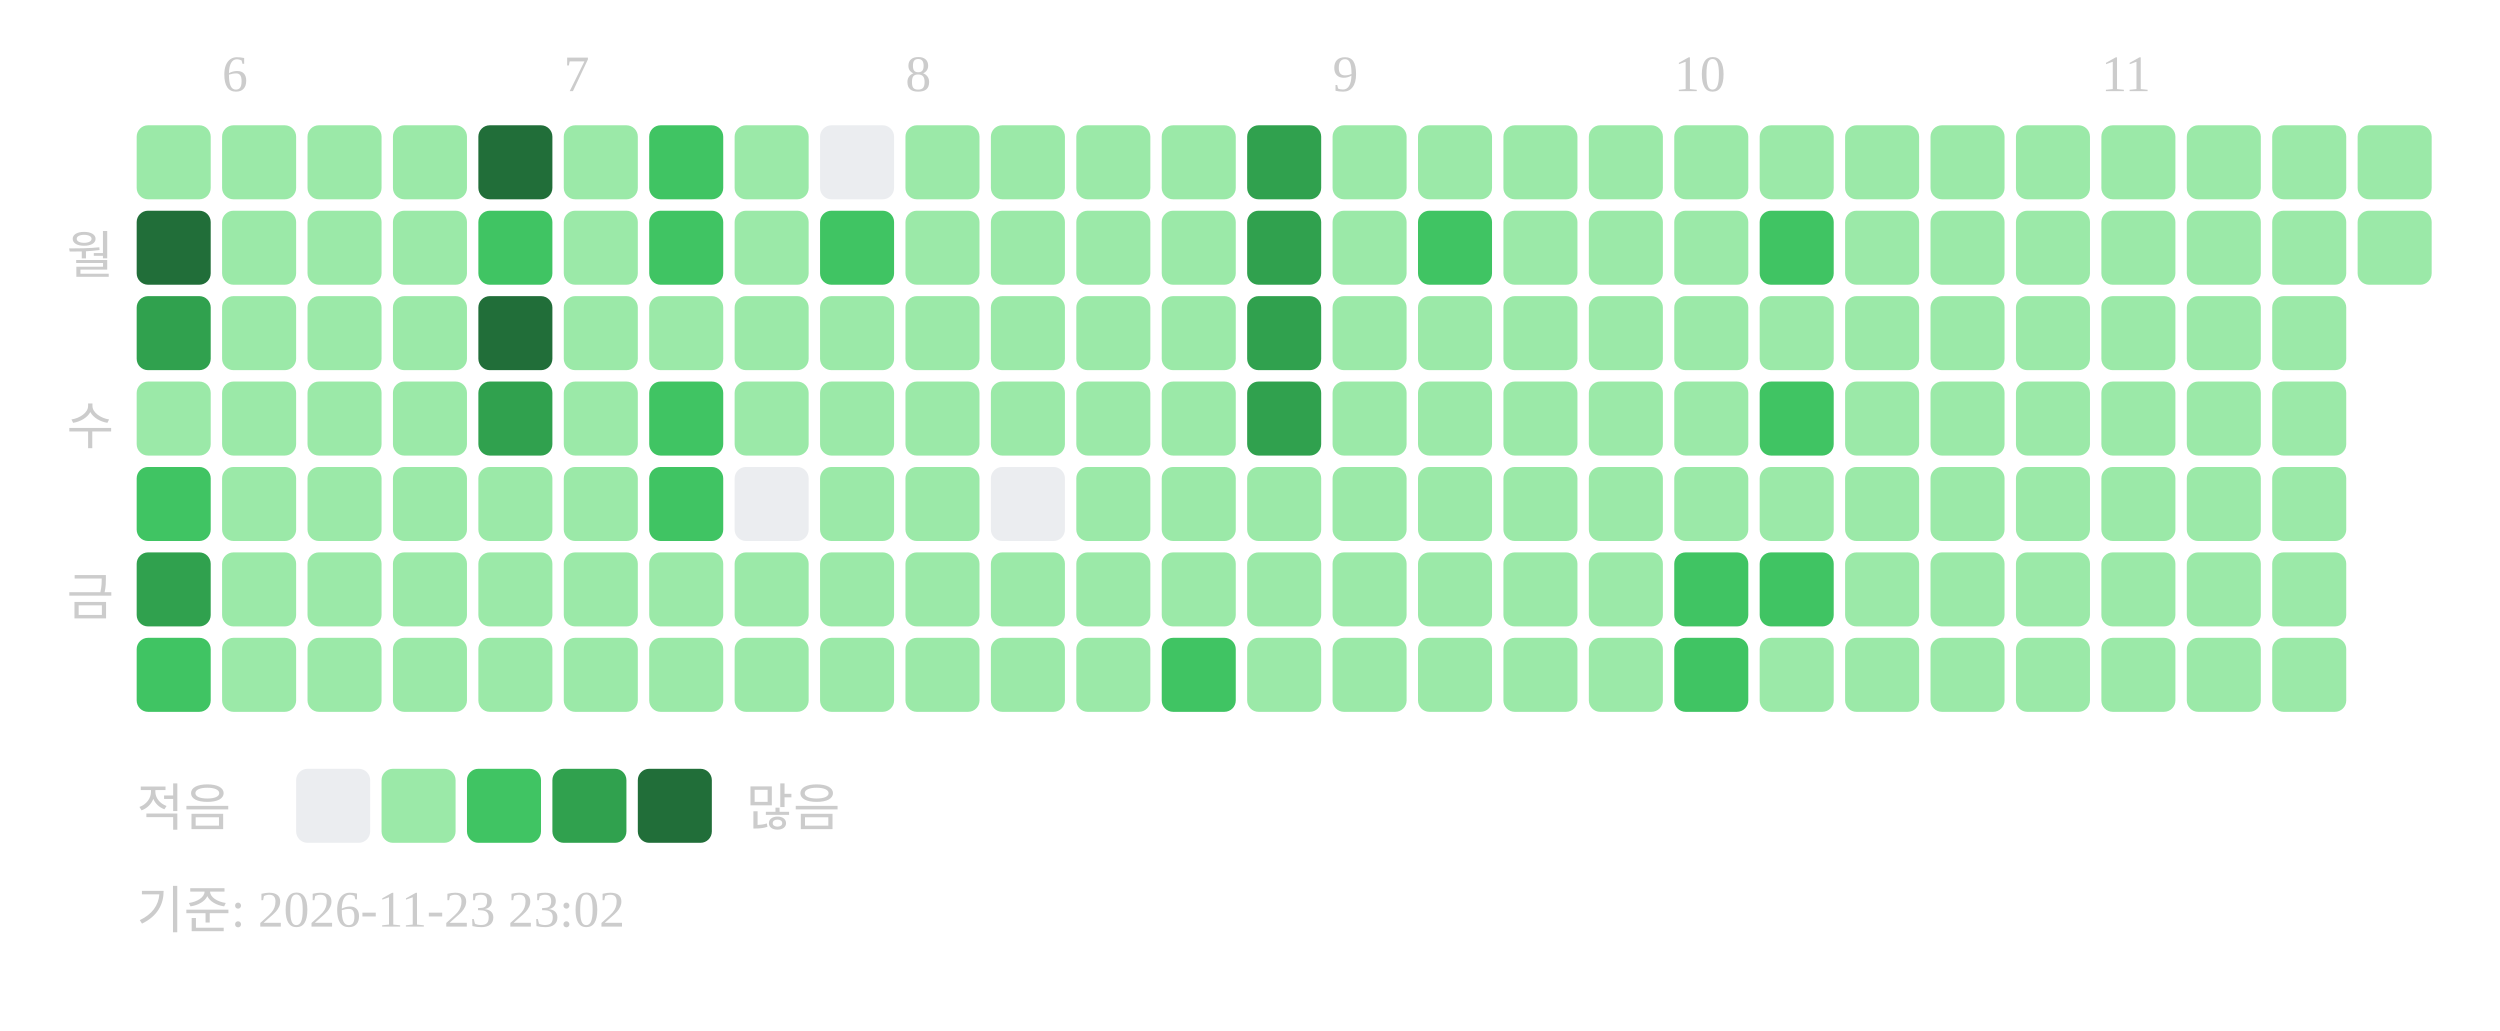
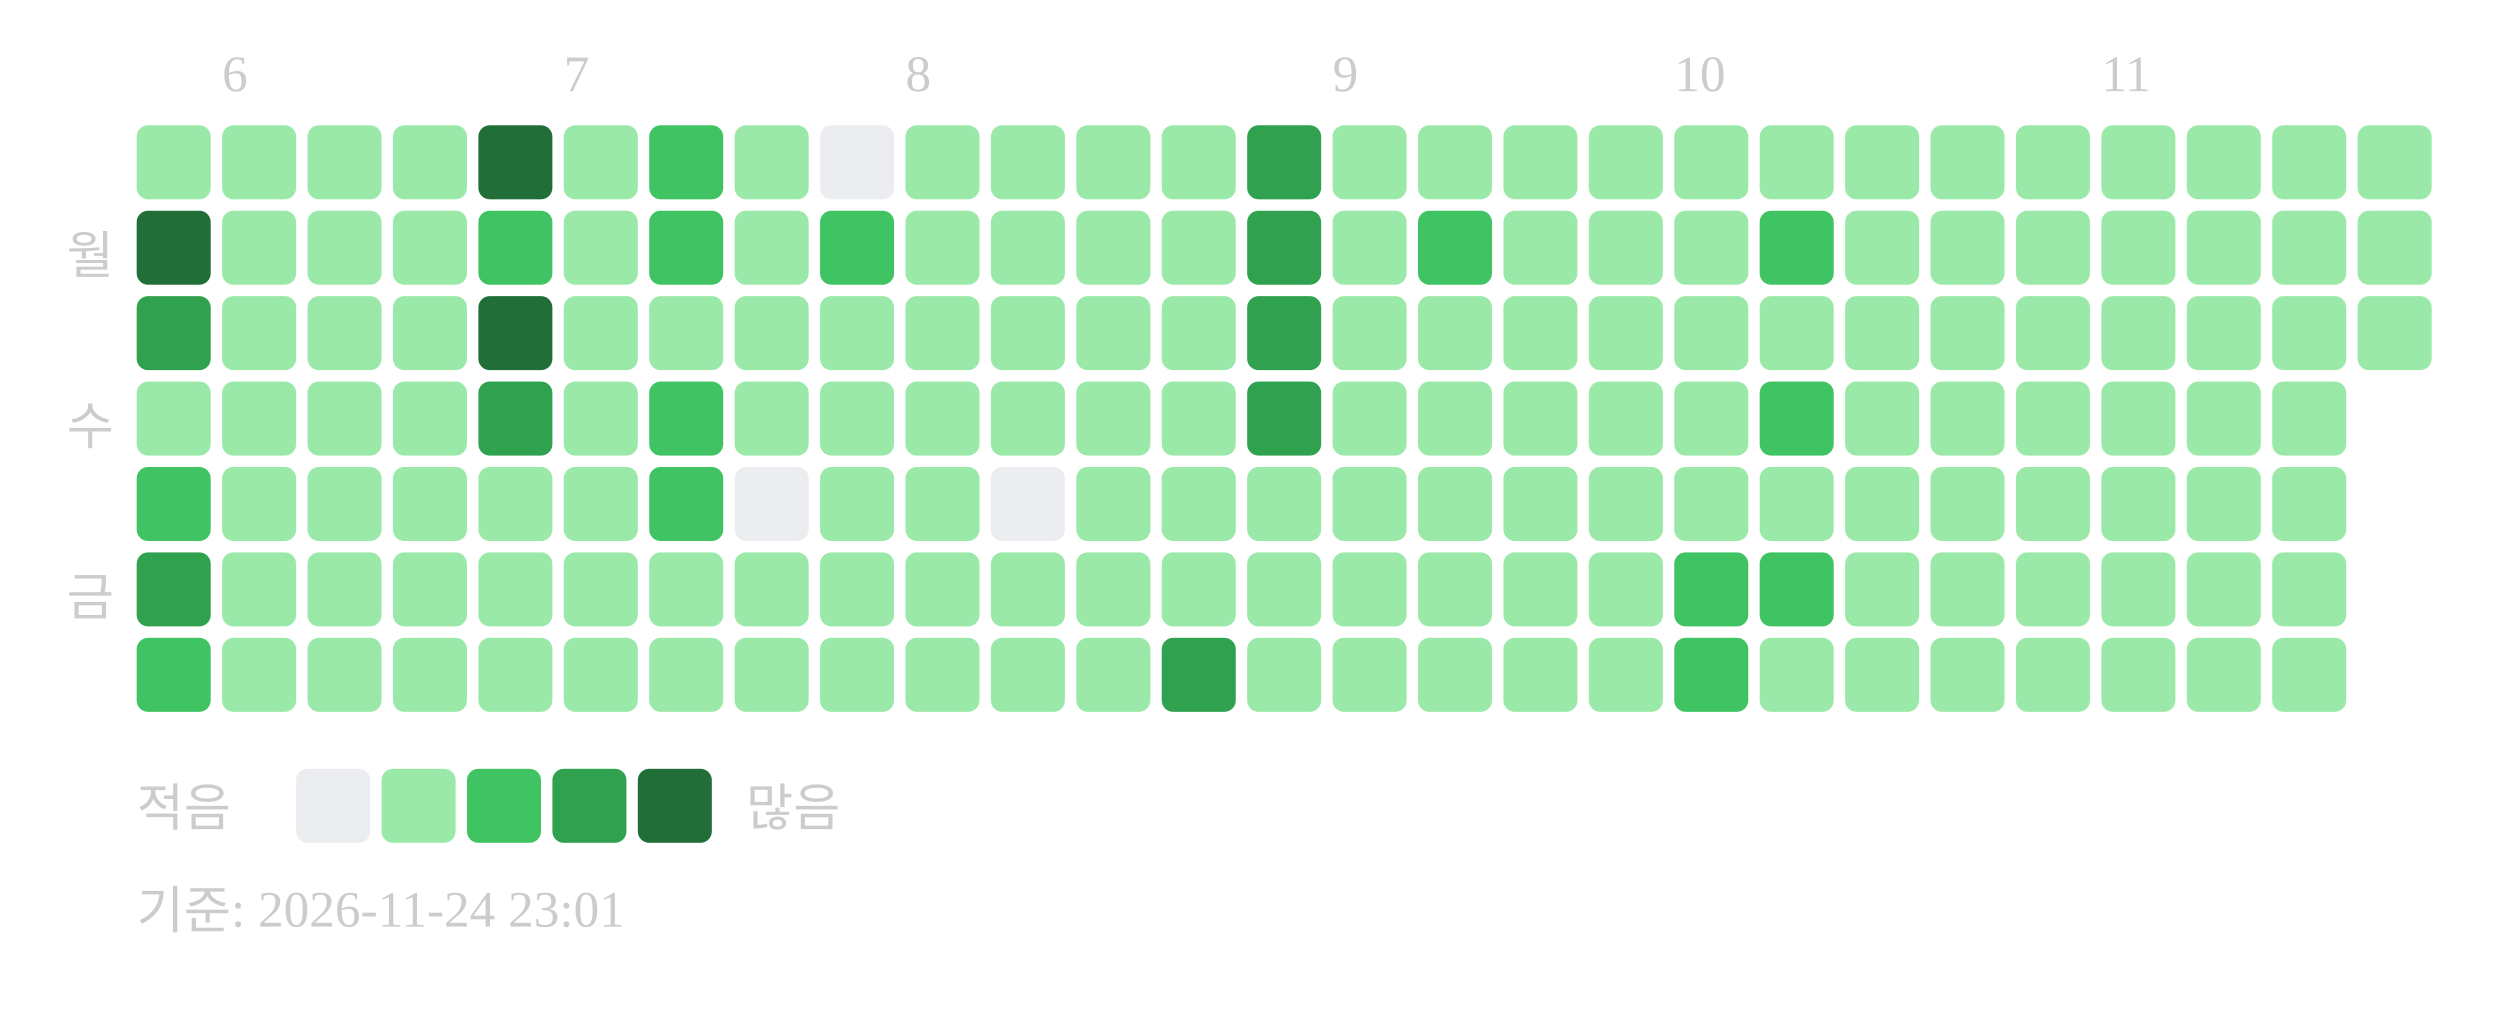
<svg xmlns="http://www.w3.org/2000/svg" width="439" height="181">
  <text x="39" y="16" font-size="9" fill="#cccccc">6</text>
  <text x="99" y="16" font-size="9" fill="#cccccc">7</text>
  <text x="159" y="16" font-size="9" fill="#cccccc">8</text>
  <text x="234" y="16" font-size="9" fill="#cccccc">9</text>
  <text x="294" y="16" font-size="9" fill="#cccccc">10</text>
  <text x="369" y="16" font-size="9" fill="#cccccc">11</text>
  <text x="20" y="48" text-anchor="end" font-size="9" fill="#cccccc">월</text>
  <text x="20" y="78" text-anchor="end" font-size="9" fill="#cccccc">수</text>
  <text x="20" y="108" text-anchor="end" font-size="9" fill="#cccccc">금</text>
  <rect x="24" y="22" width="13" height="13" rx="2" fill="#9be9a8" />
  <rect x="24" y="37" width="13" height="13" rx="2" fill="#216e39" />
  <rect x="24" y="52" width="13" height="13" rx="2" fill="#30a14e" />
  <rect x="24" y="67" width="13" height="13" rx="2" fill="#9be9a8" />
  <rect x="24" y="82" width="13" height="13" rx="2" fill="#40c463" />
  <rect x="24" y="97" width="13" height="13" rx="2" fill="#30a14e" />
  <rect x="24" y="112" width="13" height="13" rx="2" fill="#40c463" />
  <rect x="39" y="22" width="13" height="13" rx="2" fill="#9be9a8" />
  <rect x="39" y="37" width="13" height="13" rx="2" fill="#9be9a8" />
  <rect x="39" y="52" width="13" height="13" rx="2" fill="#9be9a8" />
  <rect x="39" y="67" width="13" height="13" rx="2" fill="#9be9a8" />
  <rect x="39" y="82" width="13" height="13" rx="2" fill="#9be9a8" />
  <rect x="39" y="97" width="13" height="13" rx="2" fill="#9be9a8" />
  <rect x="39" y="112" width="13" height="13" rx="2" fill="#9be9a8" />
  <rect x="54" y="22" width="13" height="13" rx="2" fill="#9be9a8" />
  <rect x="54" y="37" width="13" height="13" rx="2" fill="#9be9a8" />
  <rect x="54" y="52" width="13" height="13" rx="2" fill="#9be9a8" />
  <rect x="54" y="67" width="13" height="13" rx="2" fill="#9be9a8" />
  <rect x="54" y="82" width="13" height="13" rx="2" fill="#9be9a8" />
  <rect x="54" y="97" width="13" height="13" rx="2" fill="#9be9a8" />
  <rect x="54" y="112" width="13" height="13" rx="2" fill="#9be9a8" />
  <rect x="69" y="22" width="13" height="13" rx="2" fill="#9be9a8" />
  <rect x="69" y="37" width="13" height="13" rx="2" fill="#9be9a8" />
  <rect x="69" y="52" width="13" height="13" rx="2" fill="#9be9a8" />
  <rect x="69" y="67" width="13" height="13" rx="2" fill="#9be9a8" />
  <rect x="69" y="82" width="13" height="13" rx="2" fill="#9be9a8" />
  <rect x="69" y="97" width="13" height="13" rx="2" fill="#9be9a8" />
  <rect x="69" y="112" width="13" height="13" rx="2" fill="#9be9a8" />
  <rect x="84" y="22" width="13" height="13" rx="2" fill="#216e39" />
  <rect x="84" y="37" width="13" height="13" rx="2" fill="#40c463" />
  <rect x="84" y="52" width="13" height="13" rx="2" fill="#216e39" />
  <rect x="84" y="67" width="13" height="13" rx="2" fill="#30a14e" />
  <rect x="84" y="82" width="13" height="13" rx="2" fill="#9be9a8" />
  <rect x="84" y="97" width="13" height="13" rx="2" fill="#9be9a8" />
  <rect x="84" y="112" width="13" height="13" rx="2" fill="#9be9a8" />
  <rect x="99" y="22" width="13" height="13" rx="2" fill="#9be9a8" />
  <rect x="99" y="37" width="13" height="13" rx="2" fill="#9be9a8" />
  <rect x="99" y="52" width="13" height="13" rx="2" fill="#9be9a8" />
  <rect x="99" y="67" width="13" height="13" rx="2" fill="#9be9a8" />
  <rect x="99" y="82" width="13" height="13" rx="2" fill="#9be9a8" />
  <rect x="99" y="97" width="13" height="13" rx="2" fill="#9be9a8" />
  <rect x="99" y="112" width="13" height="13" rx="2" fill="#9be9a8" />
  <rect x="114" y="22" width="13" height="13" rx="2" fill="#40c463" />
  <rect x="114" y="37" width="13" height="13" rx="2" fill="#40c463" />
  <rect x="114" y="52" width="13" height="13" rx="2" fill="#9be9a8" />
  <rect x="114" y="67" width="13" height="13" rx="2" fill="#40c463" />
  <rect x="114" y="82" width="13" height="13" rx="2" fill="#40c463" />
  <rect x="114" y="97" width="13" height="13" rx="2" fill="#9be9a8" />
  <rect x="114" y="112" width="13" height="13" rx="2" fill="#9be9a8" />
  <rect x="129" y="22" width="13" height="13" rx="2" fill="#9be9a8" />
  <rect x="129" y="37" width="13" height="13" rx="2" fill="#9be9a8" />
  <rect x="129" y="52" width="13" height="13" rx="2" fill="#9be9a8" />
  <rect x="129" y="67" width="13" height="13" rx="2" fill="#9be9a8" />
  <rect x="129" y="82" width="13" height="13" rx="2" fill="#ebedf0" />
  <rect x="129" y="97" width="13" height="13" rx="2" fill="#9be9a8" />
  <rect x="129" y="112" width="13" height="13" rx="2" fill="#9be9a8" />
  <rect x="144" y="22" width="13" height="13" rx="2" fill="#ebedf0" />
  <rect x="144" y="37" width="13" height="13" rx="2" fill="#40c463" />
  <rect x="144" y="52" width="13" height="13" rx="2" fill="#9be9a8" />
  <rect x="144" y="67" width="13" height="13" rx="2" fill="#9be9a8" />
  <rect x="144" y="82" width="13" height="13" rx="2" fill="#9be9a8" />
  <rect x="144" y="97" width="13" height="13" rx="2" fill="#9be9a8" />
  <rect x="144" y="112" width="13" height="13" rx="2" fill="#9be9a8" />
  <rect x="159" y="22" width="13" height="13" rx="2" fill="#9be9a8" />
  <rect x="159" y="37" width="13" height="13" rx="2" fill="#9be9a8" />
  <rect x="159" y="52" width="13" height="13" rx="2" fill="#9be9a8" />
  <rect x="159" y="67" width="13" height="13" rx="2" fill="#9be9a8" />
  <rect x="159" y="82" width="13" height="13" rx="2" fill="#9be9a8" />
  <rect x="159" y="97" width="13" height="13" rx="2" fill="#9be9a8" />
  <rect x="159" y="112" width="13" height="13" rx="2" fill="#9be9a8" />
  <rect x="174" y="22" width="13" height="13" rx="2" fill="#9be9a8" />
  <rect x="174" y="37" width="13" height="13" rx="2" fill="#9be9a8" />
  <rect x="174" y="52" width="13" height="13" rx="2" fill="#9be9a8" />
  <rect x="174" y="67" width="13" height="13" rx="2" fill="#9be9a8" />
  <rect x="174" y="82" width="13" height="13" rx="2" fill="#ebedf0" />
  <rect x="174" y="97" width="13" height="13" rx="2" fill="#9be9a8" />
  <rect x="174" y="112" width="13" height="13" rx="2" fill="#9be9a8" />
  <rect x="189" y="22" width="13" height="13" rx="2" fill="#9be9a8" />
  <rect x="189" y="37" width="13" height="13" rx="2" fill="#9be9a8" />
  <rect x="189" y="52" width="13" height="13" rx="2" fill="#9be9a8" />
  <rect x="189" y="67" width="13" height="13" rx="2" fill="#9be9a8" />
  <rect x="189" y="82" width="13" height="13" rx="2" fill="#9be9a8" />
  <rect x="189" y="97" width="13" height="13" rx="2" fill="#9be9a8" />
  <rect x="189" y="112" width="13" height="13" rx="2" fill="#9be9a8" />
  <rect x="204" y="22" width="13" height="13" rx="2" fill="#9be9a8" />
  <rect x="204" y="37" width="13" height="13" rx="2" fill="#9be9a8" />
  <rect x="204" y="52" width="13" height="13" rx="2" fill="#9be9a8" />
  <rect x="204" y="67" width="13" height="13" rx="2" fill="#9be9a8" />
  <rect x="204" y="82" width="13" height="13" rx="2" fill="#9be9a8" />
  <rect x="204" y="97" width="13" height="13" rx="2" fill="#9be9a8" />
-   <rect x="204" y="112" width="13" height="13" rx="2" fill="#40c463" />
+   <rect x="204" y="112" width="13" height="13" rx="2" fill="#30a14e" />
  <rect x="219" y="22" width="13" height="13" rx="2" fill="#30a14e" />
  <rect x="219" y="37" width="13" height="13" rx="2" fill="#30a14e" />
  <rect x="219" y="52" width="13" height="13" rx="2" fill="#30a14e" />
  <rect x="219" y="67" width="13" height="13" rx="2" fill="#30a14e" />
  <rect x="219" y="82" width="13" height="13" rx="2" fill="#9be9a8" />
  <rect x="219" y="97" width="13" height="13" rx="2" fill="#9be9a8" />
  <rect x="219" y="112" width="13" height="13" rx="2" fill="#9be9a8" />
  <rect x="234" y="22" width="13" height="13" rx="2" fill="#9be9a8" />
  <rect x="234" y="37" width="13" height="13" rx="2" fill="#9be9a8" />
  <rect x="234" y="52" width="13" height="13" rx="2" fill="#9be9a8" />
  <rect x="234" y="67" width="13" height="13" rx="2" fill="#9be9a8" />
  <rect x="234" y="82" width="13" height="13" rx="2" fill="#9be9a8" />
  <rect x="234" y="97" width="13" height="13" rx="2" fill="#9be9a8" />
  <rect x="234" y="112" width="13" height="13" rx="2" fill="#9be9a8" />
  <rect x="249" y="22" width="13" height="13" rx="2" fill="#9be9a8" />
  <rect x="249" y="37" width="13" height="13" rx="2" fill="#40c463" />
  <rect x="249" y="52" width="13" height="13" rx="2" fill="#9be9a8" />
  <rect x="249" y="67" width="13" height="13" rx="2" fill="#9be9a8" />
  <rect x="249" y="82" width="13" height="13" rx="2" fill="#9be9a8" />
  <rect x="249" y="97" width="13" height="13" rx="2" fill="#9be9a8" />
  <rect x="249" y="112" width="13" height="13" rx="2" fill="#9be9a8" />
  <rect x="264" y="22" width="13" height="13" rx="2" fill="#9be9a8" />
  <rect x="264" y="37" width="13" height="13" rx="2" fill="#9be9a8" />
  <rect x="264" y="52" width="13" height="13" rx="2" fill="#9be9a8" />
  <rect x="264" y="67" width="13" height="13" rx="2" fill="#9be9a8" />
  <rect x="264" y="82" width="13" height="13" rx="2" fill="#9be9a8" />
  <rect x="264" y="97" width="13" height="13" rx="2" fill="#9be9a8" />
  <rect x="264" y="112" width="13" height="13" rx="2" fill="#9be9a8" />
  <rect x="279" y="22" width="13" height="13" rx="2" fill="#9be9a8" />
  <rect x="279" y="37" width="13" height="13" rx="2" fill="#9be9a8" />
  <rect x="279" y="52" width="13" height="13" rx="2" fill="#9be9a8" />
  <rect x="279" y="67" width="13" height="13" rx="2" fill="#9be9a8" />
  <rect x="279" y="82" width="13" height="13" rx="2" fill="#9be9a8" />
  <rect x="279" y="97" width="13" height="13" rx="2" fill="#9be9a8" />
  <rect x="279" y="112" width="13" height="13" rx="2" fill="#9be9a8" />
  <rect x="294" y="22" width="13" height="13" rx="2" fill="#9be9a8" />
  <rect x="294" y="37" width="13" height="13" rx="2" fill="#9be9a8" />
  <rect x="294" y="52" width="13" height="13" rx="2" fill="#9be9a8" />
  <rect x="294" y="67" width="13" height="13" rx="2" fill="#9be9a8" />
  <rect x="294" y="82" width="13" height="13" rx="2" fill="#9be9a8" />
  <rect x="294" y="97" width="13" height="13" rx="2" fill="#40c463" />
  <rect x="294" y="112" width="13" height="13" rx="2" fill="#40c463" />
  <rect x="309" y="22" width="13" height="13" rx="2" fill="#9be9a8" />
  <rect x="309" y="37" width="13" height="13" rx="2" fill="#40c463" />
  <rect x="309" y="52" width="13" height="13" rx="2" fill="#9be9a8" />
  <rect x="309" y="67" width="13" height="13" rx="2" fill="#40c463" />
  <rect x="309" y="82" width="13" height="13" rx="2" fill="#9be9a8" />
  <rect x="309" y="97" width="13" height="13" rx="2" fill="#40c463" />
  <rect x="309" y="112" width="13" height="13" rx="2" fill="#9be9a8" />
  <rect x="324" y="22" width="13" height="13" rx="2" fill="#9be9a8" />
  <rect x="324" y="37" width="13" height="13" rx="2" fill="#9be9a8" />
  <rect x="324" y="52" width="13" height="13" rx="2" fill="#9be9a8" />
  <rect x="324" y="67" width="13" height="13" rx="2" fill="#9be9a8" />
  <rect x="324" y="82" width="13" height="13" rx="2" fill="#9be9a8" />
  <rect x="324" y="97" width="13" height="13" rx="2" fill="#9be9a8" />
  <rect x="324" y="112" width="13" height="13" rx="2" fill="#9be9a8" />
  <rect x="339" y="22" width="13" height="13" rx="2" fill="#9be9a8" />
  <rect x="339" y="37" width="13" height="13" rx="2" fill="#9be9a8" />
  <rect x="339" y="52" width="13" height="13" rx="2" fill="#9be9a8" />
  <rect x="339" y="67" width="13" height="13" rx="2" fill="#9be9a8" />
  <rect x="339" y="82" width="13" height="13" rx="2" fill="#9be9a8" />
  <rect x="339" y="97" width="13" height="13" rx="2" fill="#9be9a8" />
  <rect x="339" y="112" width="13" height="13" rx="2" fill="#9be9a8" />
  <rect x="354" y="22" width="13" height="13" rx="2" fill="#9be9a8" />
  <rect x="354" y="37" width="13" height="13" rx="2" fill="#9be9a8" />
  <rect x="354" y="52" width="13" height="13" rx="2" fill="#9be9a8" />
  <rect x="354" y="67" width="13" height="13" rx="2" fill="#9be9a8" />
  <rect x="354" y="82" width="13" height="13" rx="2" fill="#9be9a8" />
  <rect x="354" y="97" width="13" height="13" rx="2" fill="#9be9a8" />
  <rect x="354" y="112" width="13" height="13" rx="2" fill="#9be9a8" />
  <rect x="369" y="22" width="13" height="13" rx="2" fill="#9be9a8" />
  <rect x="369" y="37" width="13" height="13" rx="2" fill="#9be9a8" />
  <rect x="369" y="52" width="13" height="13" rx="2" fill="#9be9a8" />
  <rect x="369" y="67" width="13" height="13" rx="2" fill="#9be9a8" />
  <rect x="369" y="82" width="13" height="13" rx="2" fill="#9be9a8" />
  <rect x="369" y="97" width="13" height="13" rx="2" fill="#9be9a8" />
  <rect x="369" y="112" width="13" height="13" rx="2" fill="#9be9a8" />
  <rect x="384" y="22" width="13" height="13" rx="2" fill="#9be9a8" />
  <rect x="384" y="37" width="13" height="13" rx="2" fill="#9be9a8" />
  <rect x="384" y="52" width="13" height="13" rx="2" fill="#9be9a8" />
  <rect x="384" y="67" width="13" height="13" rx="2" fill="#9be9a8" />
  <rect x="384" y="82" width="13" height="13" rx="2" fill="#9be9a8" />
  <rect x="384" y="97" width="13" height="13" rx="2" fill="#9be9a8" />
  <rect x="384" y="112" width="13" height="13" rx="2" fill="#9be9a8" />
  <rect x="399" y="22" width="13" height="13" rx="2" fill="#9be9a8" />
  <rect x="399" y="37" width="13" height="13" rx="2" fill="#9be9a8" />
  <rect x="399" y="52" width="13" height="13" rx="2" fill="#9be9a8" />
  <rect x="399" y="67" width="13" height="13" rx="2" fill="#9be9a8" />
  <rect x="399" y="82" width="13" height="13" rx="2" fill="#9be9a8" />
  <rect x="399" y="97" width="13" height="13" rx="2" fill="#9be9a8" />
  <rect x="399" y="112" width="13" height="13" rx="2" fill="#9be9a8" />
  <rect x="414" y="22" width="13" height="13" rx="2" fill="#9be9a8" />
  <rect x="414" y="37" width="13" height="13" rx="2" fill="#9be9a8" />
+   <rect x="414" y="52" width="13" height="13" rx="2" fill="#9be9a8" />
  <text x="24" y="145" font-size="9" fill="#cccccc">적음</text>
  <rect x="52" y="135" width="13" height="13" rx="2" fill="#ebedf0" />
  <rect x="67" y="135" width="13" height="13" rx="2" fill="#9be9a8" />
  <rect x="82" y="135" width="13" height="13" rx="2" fill="#40c463" />
  <rect x="97" y="135" width="13" height="13" rx="2" fill="#30a14e" />
  <rect x="112" y="135" width="13" height="13" rx="2" fill="#216e39" />
  <text x="131" y="145" font-size="9" fill="#cccccc">많음</text>
-   <text x="24" y="163" font-size="9" fill="#cccccc">기준: 2026-11-23 23:02</text>
+   <text x="24" y="163" font-size="9" fill="#cccccc">기준: 2026-11-24 23:01</text>
</svg>
